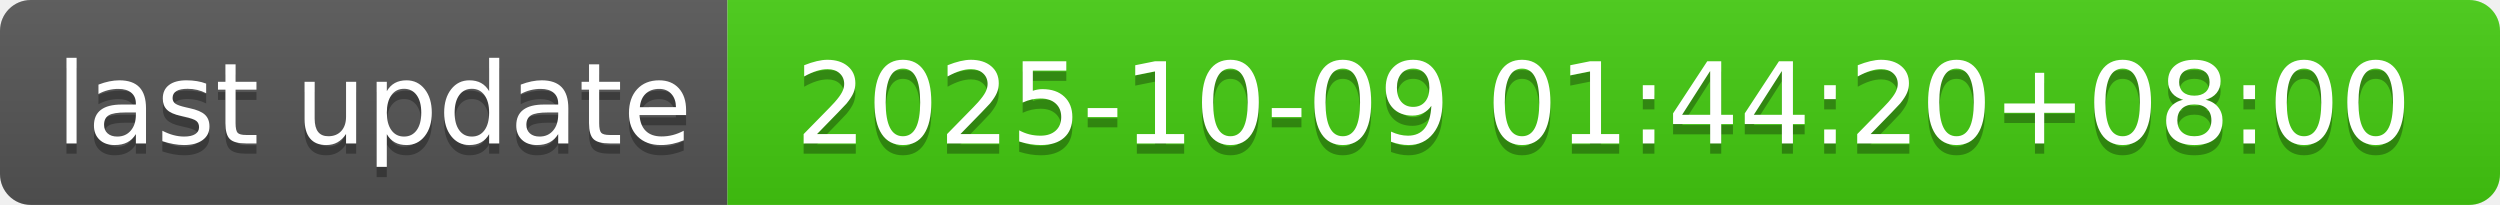
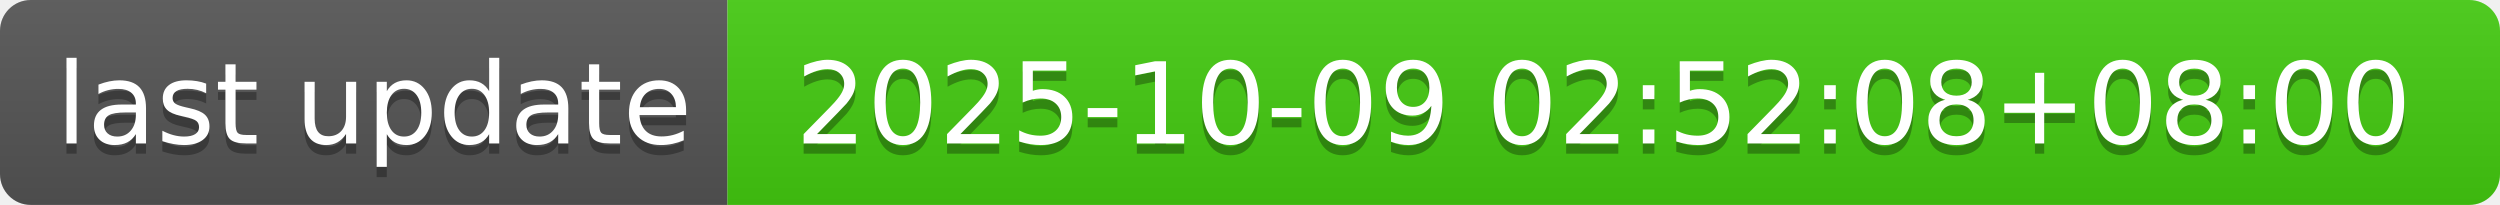
- <svg xmlns="http://www.w3.org/2000/svg" width="244" height="20" role="img" aria-label="last update: 2025-10-09 01:44:20+08:00">
+ <svg xmlns="http://www.w3.org/2000/svg" width="244" height="20" role="img" aria-label="last update: 2025-10-09 02:52:08+08:00">
  <linearGradient id="s" x2="0" y2="100%">
    <stop offset="0" stop-color="#bbb" stop-opacity=".1" />
    <stop offset="1" stop-opacity=".1" />
  </linearGradient>
  <clipPath id="r">
    <rect width="244" height="20" rx="3" fill="#fff" />
  </clipPath>
  <g clip-path="url(#r)">
    <rect width="71" height="20" fill="#555" />
    <rect x="71" width="173" height="20" fill="#4c1" />
    <rect width="244" height="20" fill="url(#s)" />
  </g>
  <g fill="#fff" text-anchor="middle" font-family="Verdana,Geneva,DejaVu Sans,sans-serif" text-rendering="geometricPrecision" font-size="110">
    <text aria-hidden="true" x="365" y="150" fill="#010101" fill-opacity=".3" transform="scale(.1)" textLength="610">last update</text>
    <text x="365" y="140" transform="scale(.1)" fill="#fff" textLength="610">last update</text>
-     <text aria-hidden="true" x="1565" y="150" fill="#010101" fill-opacity=".3" transform="scale(.1)" textLength="1630">2025-10-09 01:44:20+08:00</text>
-     <text x="1565" y="140" transform="scale(.1)" fill="#fff" textLength="1630">2025-10-09 01:44:20+08:00</text>
+     <text aria-hidden="true" x="1565" y="150" fill="#010101" fill-opacity=".3" transform="scale(.1)" textLength="1630">2025-10-09 02:52:08+08:00</text>
+     <text x="1565" y="140" transform="scale(.1)" fill="#fff" textLength="1630">2025-10-09 02:52:08+08:00</text>
  </g>
</svg>
